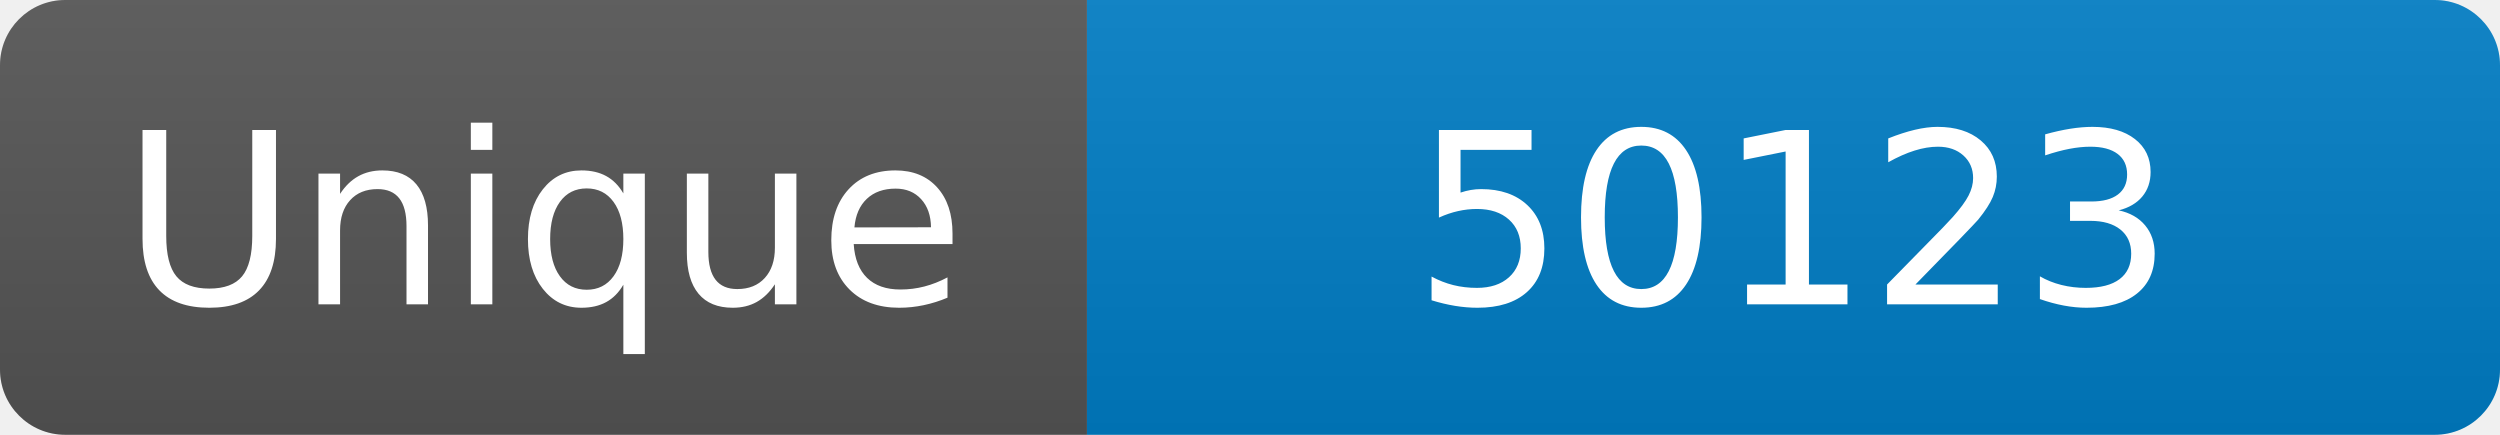
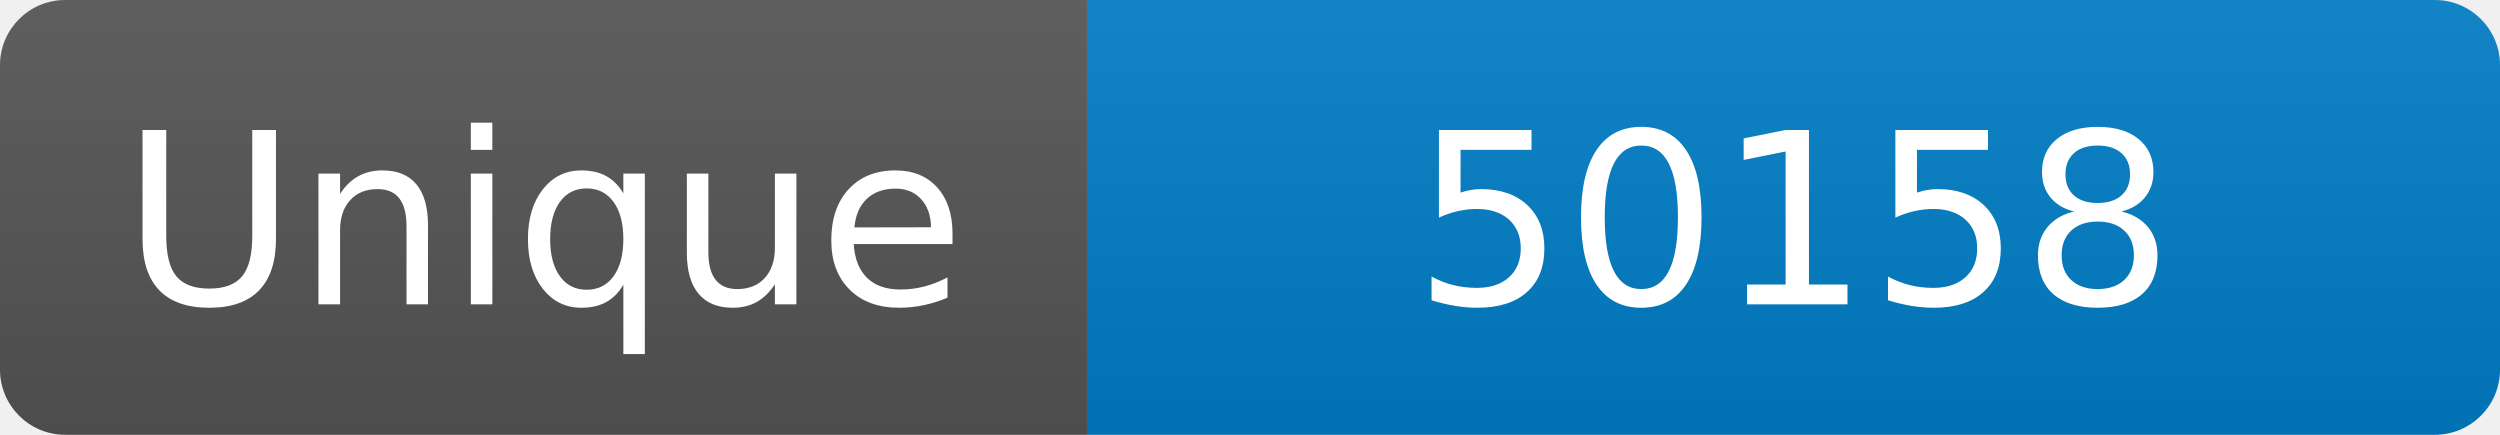
<svg xmlns="http://www.w3.org/2000/svg" width="115" height="20" role="img" aria-label="Maintained?: yes">
  <linearGradient id="s" x2="0" y2="100%">
    <stop offset="0" stop-color="#bbb" stop-opacity=".1" />
    <stop offset="1" stop-opacity=".1" />
  </linearGradient>
  <clipPath id="r">
    <rect width="115" height="20" rx="3" fill="#fff" />
  </clipPath>
  <g clip-path="url(#r)">
    <rect width="50" height="20" fill="#555" />
    <rect x="50" width="160" height="20" fill="#007ec6" />
    <rect width="115" height="20" fill="url(#s)" />
  </g>
  <g fill="#fff" text-anchor="middle" font-family="Verdana,Geneva,DejaVu Sans,sans-serif" font-size="110">
    <text x="250" y="140" transform="scale(.1)" fill="#fff">Unique</text>
-     <text x="825" y="140" transform="scale(.1)" fill="#fff">50123</text>
+     <text x="825" y="140" transform="scale(.1)" fill="#fff">50158</text>
  </g>
</svg>
